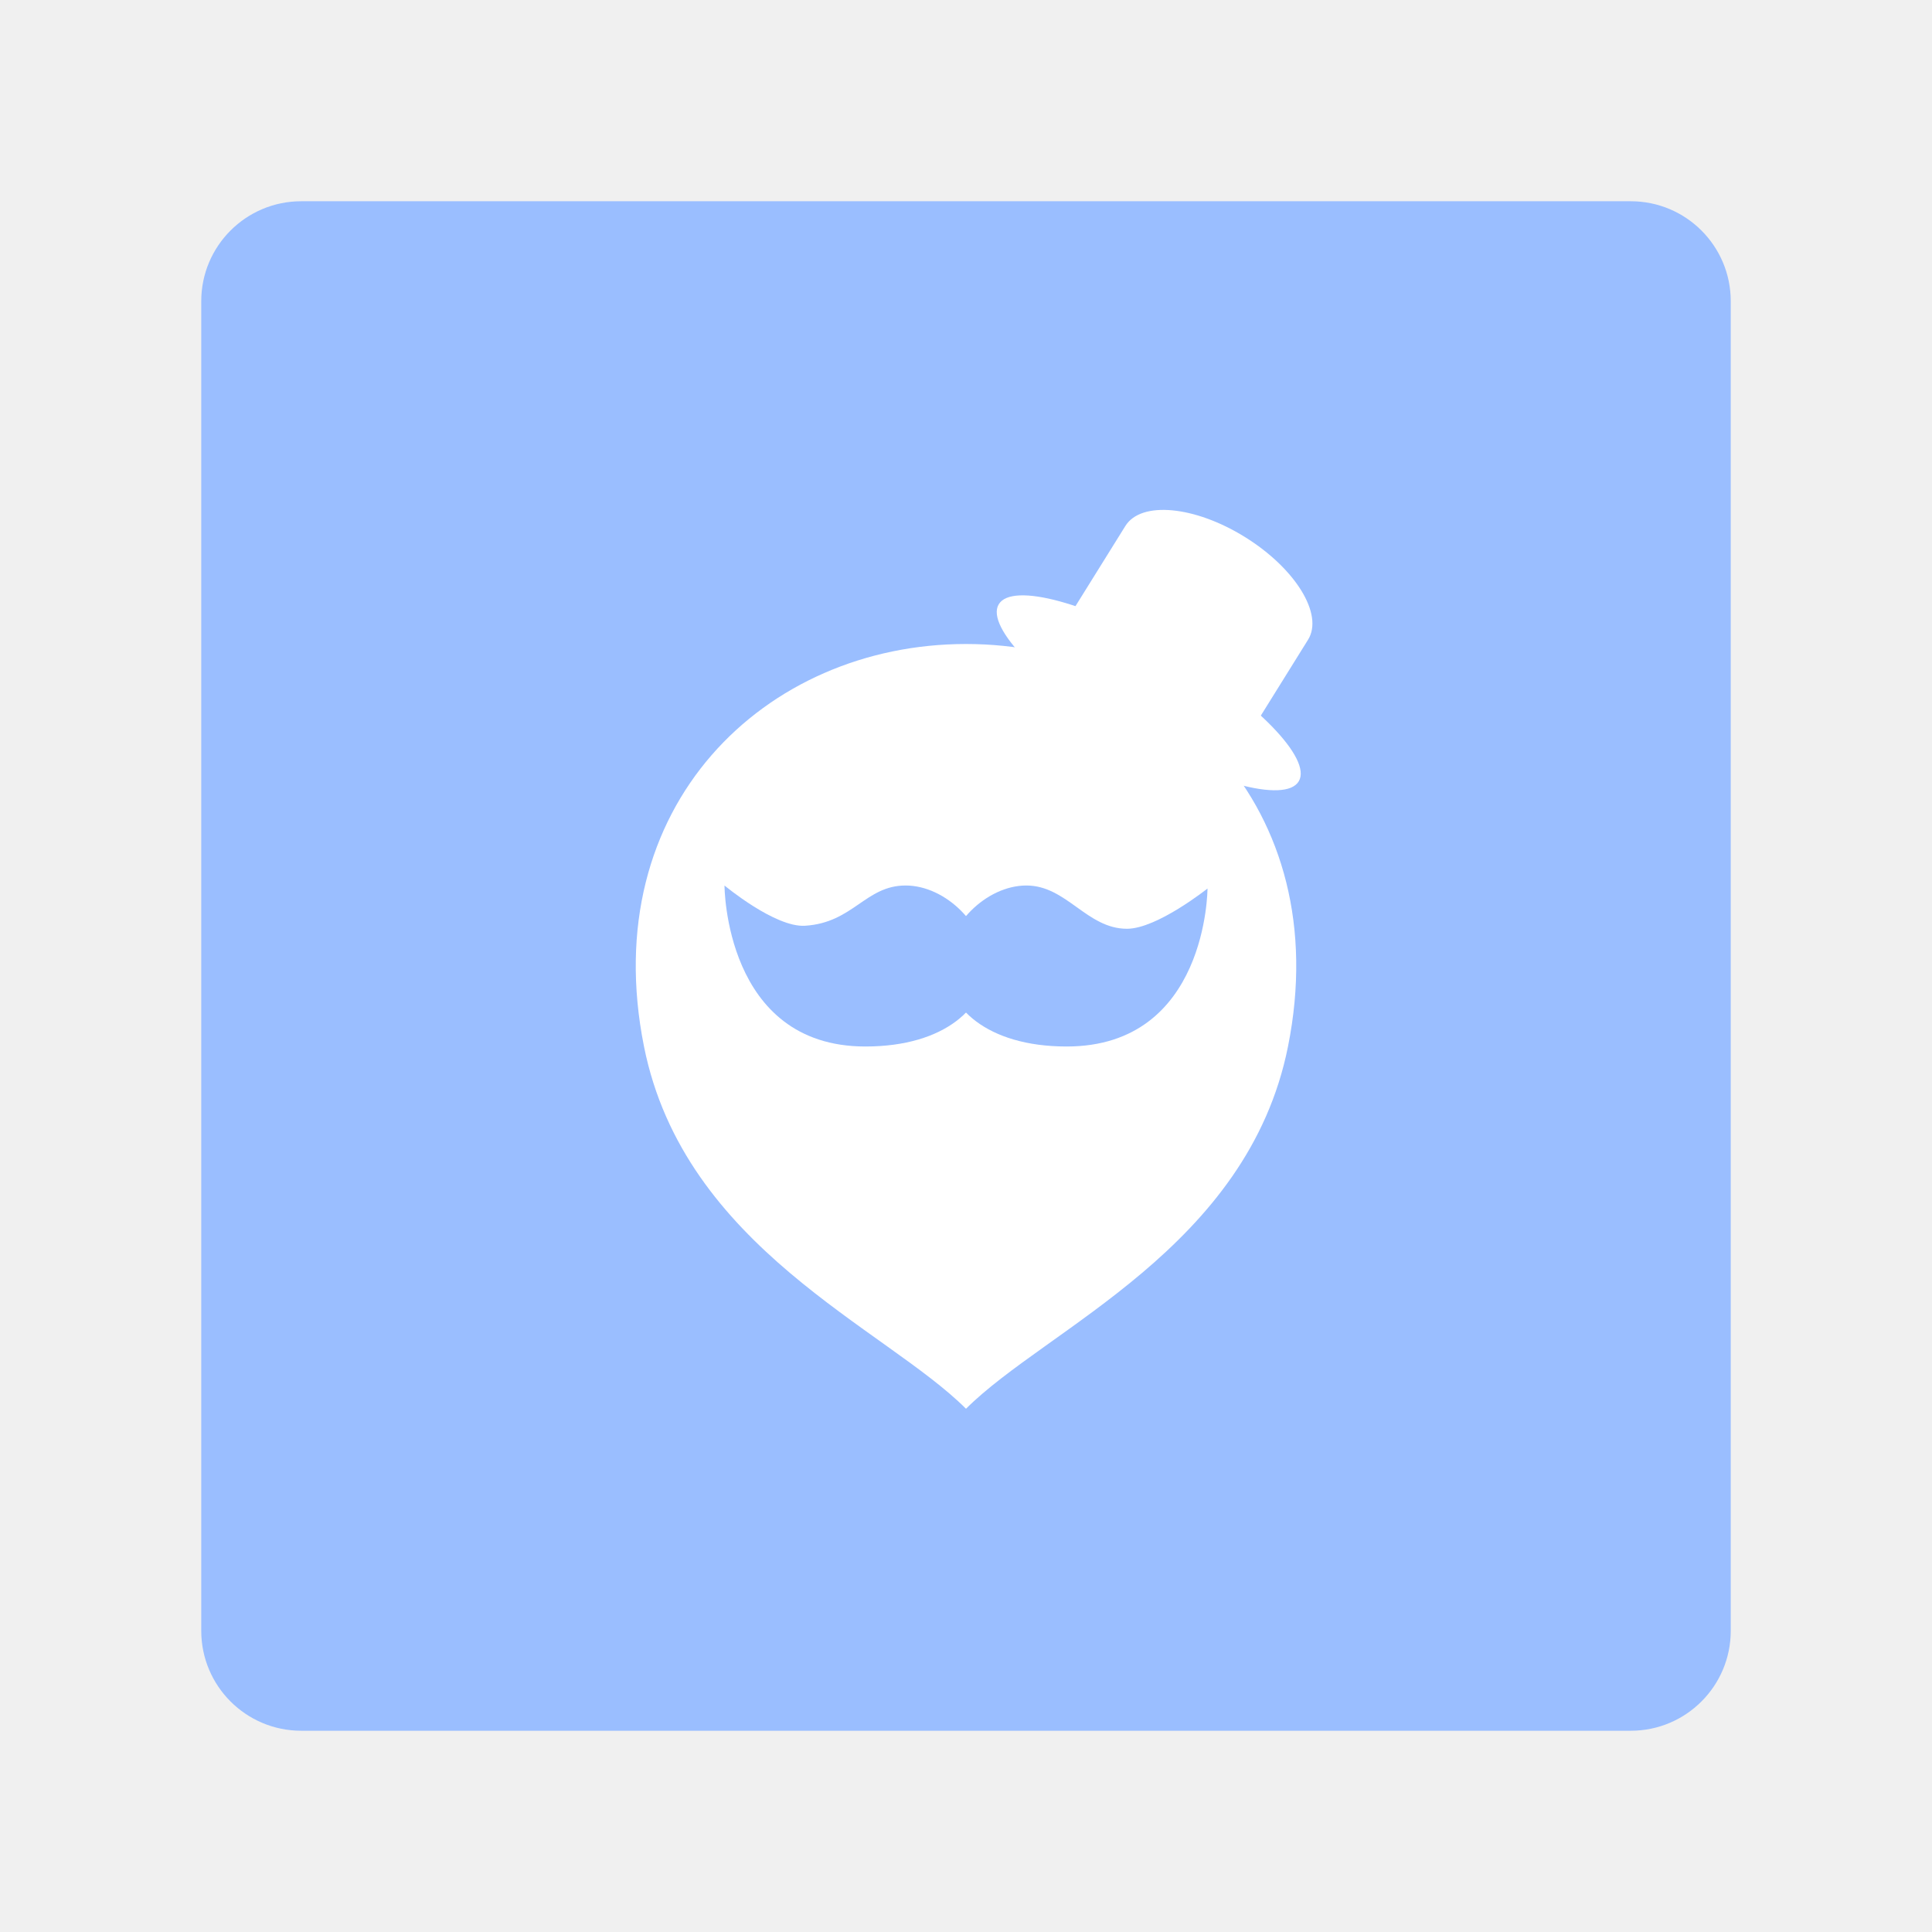
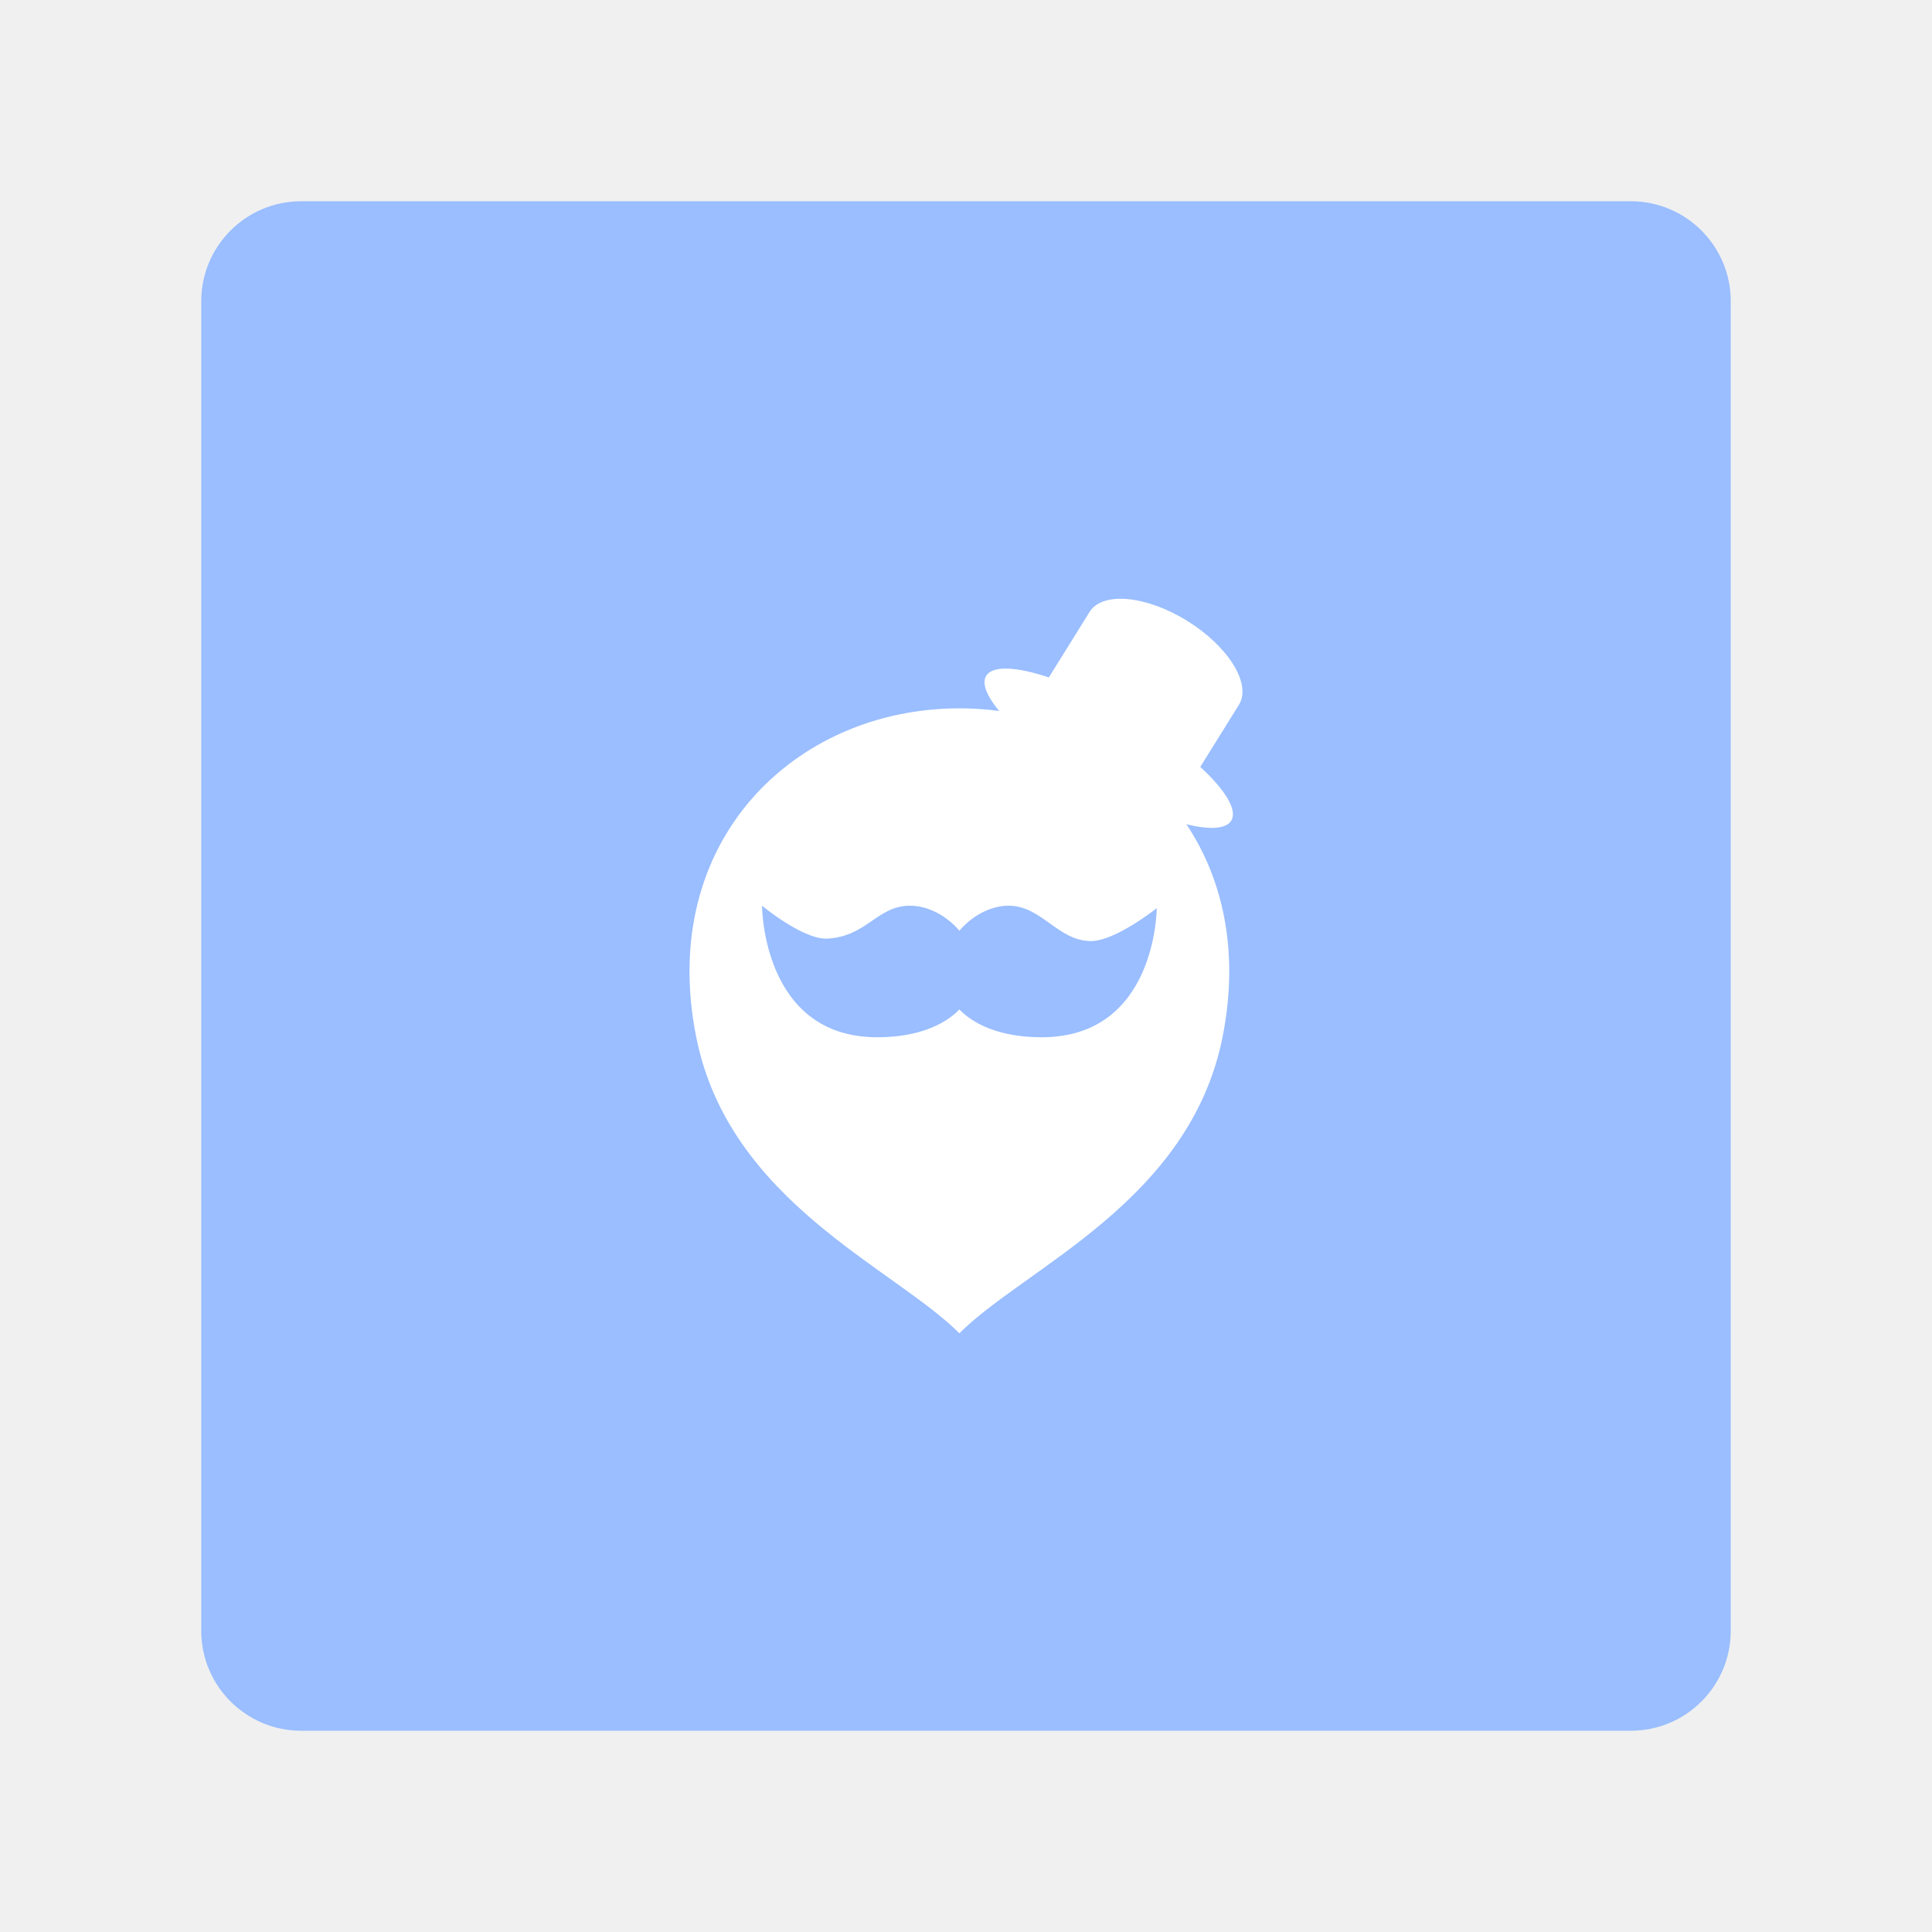
- <svg xmlns="http://www.w3.org/2000/svg" width="192" height="192">
-   <rect width="152" height="152" x="20" y="20" opacity=".63" rx="9.935" style="fill:#9abeff;opacity:1" />
-   <path d="M64 104c4 20 24 28 32 36 8-8 28-16 32-36 4.772-23.859-12-40-32-40s-36.772 16.141-32 40z" style="fill:#fff" />
-   <rect width="34.618" height="9.441" x="116" y="-3.361" rx="17.309" style="fill:#fff;paint-order:stroke fill markers;stroke-width:.787" transform="rotate(30.51)" />
-   <rect width="21.387" height="24.061" x="122.57" y="-20.058" rx="10.694" ry="5.347" style="fill:#fff;paint-order:stroke fill markers;stroke-width:.668" transform="rotate(31.895)" />
-   <path d="M72 88s0 16 14 16c8 0 12-4 12-8s-4-8-8-8-5.202 3.701-10 4c-2.976.185-8-4-8-4z" style="fill:#9abeff" />
-   <path d="M120 88.3s0 15.7-14 15.7c-8 0-12-4-12-8s4-8 8-8 6 4.3 10 4.3c2.981 0 8-4 8-4z" style="fill:#9abeff" />
+ <svg xmlns="http://www.w3.org/2000/svg" width="192" height="192" version="1.1" id="svg14">
+   <defs id="defs18" />
+   <rect width="152" height="152" x="20" y="20" opacity=".63" rx="9.935" style="fill:#9abeff;opacity:1" id="rect2" />
+   <path d="m 69.193,103.082 c 3.269,16.343 19.612,22.881 26.149,29.418 6.537,-6.537 22.881,-13.075 26.149,-29.418 3.9,-19.497 -9.806,-32.687 -26.149,-32.687 -16.343,0 -30.049,13.19 -26.149,32.687 z" style="fill:#ffffff;stroke-width:0.817" id="path4" />
+   <rect width="28.289" height="7.715" x="118.534" y="4.267" rx="14.144" style="fill:#ffffff;stroke-width:0.643;paint-order:stroke fill markers" transform="rotate(30.51)" id="rect6" />
+   <rect width="17.477" height="19.662" x="124.065" y="-9.953" rx="8.739" ry="4.369" style="fill:#ffffff;stroke-width:0.546;paint-order:stroke fill markers" transform="rotate(31.895)" id="rect8" />
+   <path d="m 75.73,90.007 c 0,0 0,13.075 11.44,13.075 6.537,0 9.806,-3.269 9.806,-6.537 0,-3.269 -3.269,-6.537 -6.537,-6.537 -3.269,0 -4.251,3.024 -8.172,3.269 -2.432,0.151 -6.537,-3.269 -6.537,-3.269 z" style="fill:#9abeff;stroke-width:0.817" id="path10" />
+   <path d="m 114.954,90.252 c 0,0 0,12.83 -11.44,12.83 -6.537,0 -9.806,-3.269 -9.806,-6.537 0,-3.269 3.269,-6.537 6.537,-6.537 3.269,0 4.903,3.514 8.172,3.514 2.436,0 6.537,-3.269 6.537,-3.269 z" style="fill:#9abeff;stroke-width:0.817" id="path12" />
</svg>
